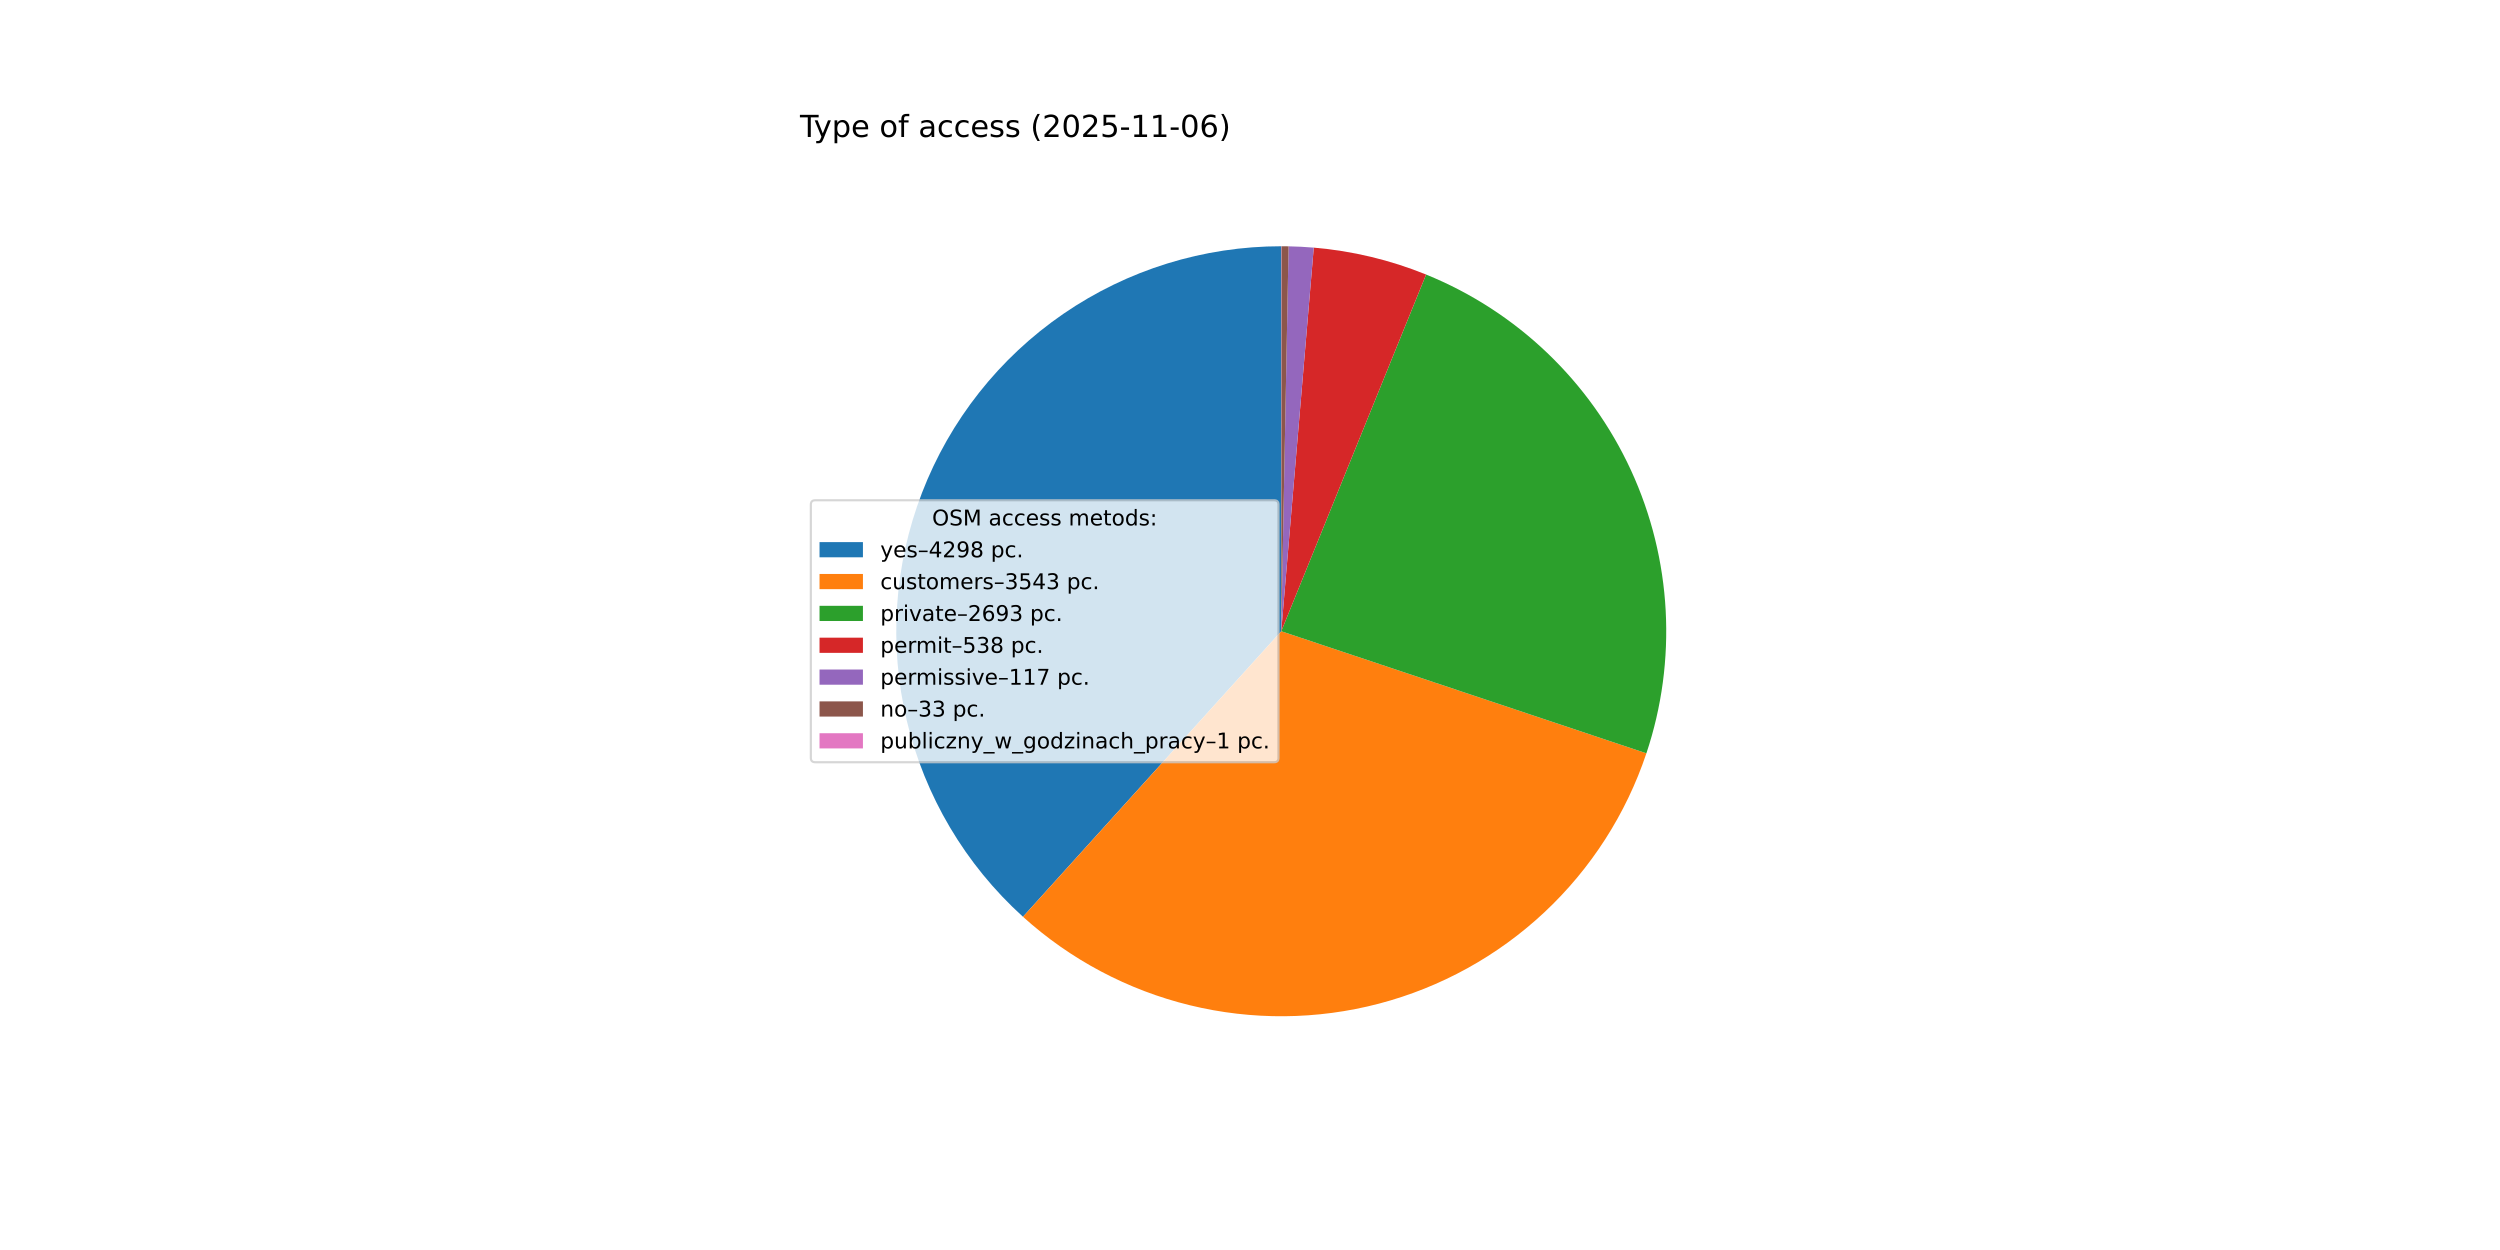
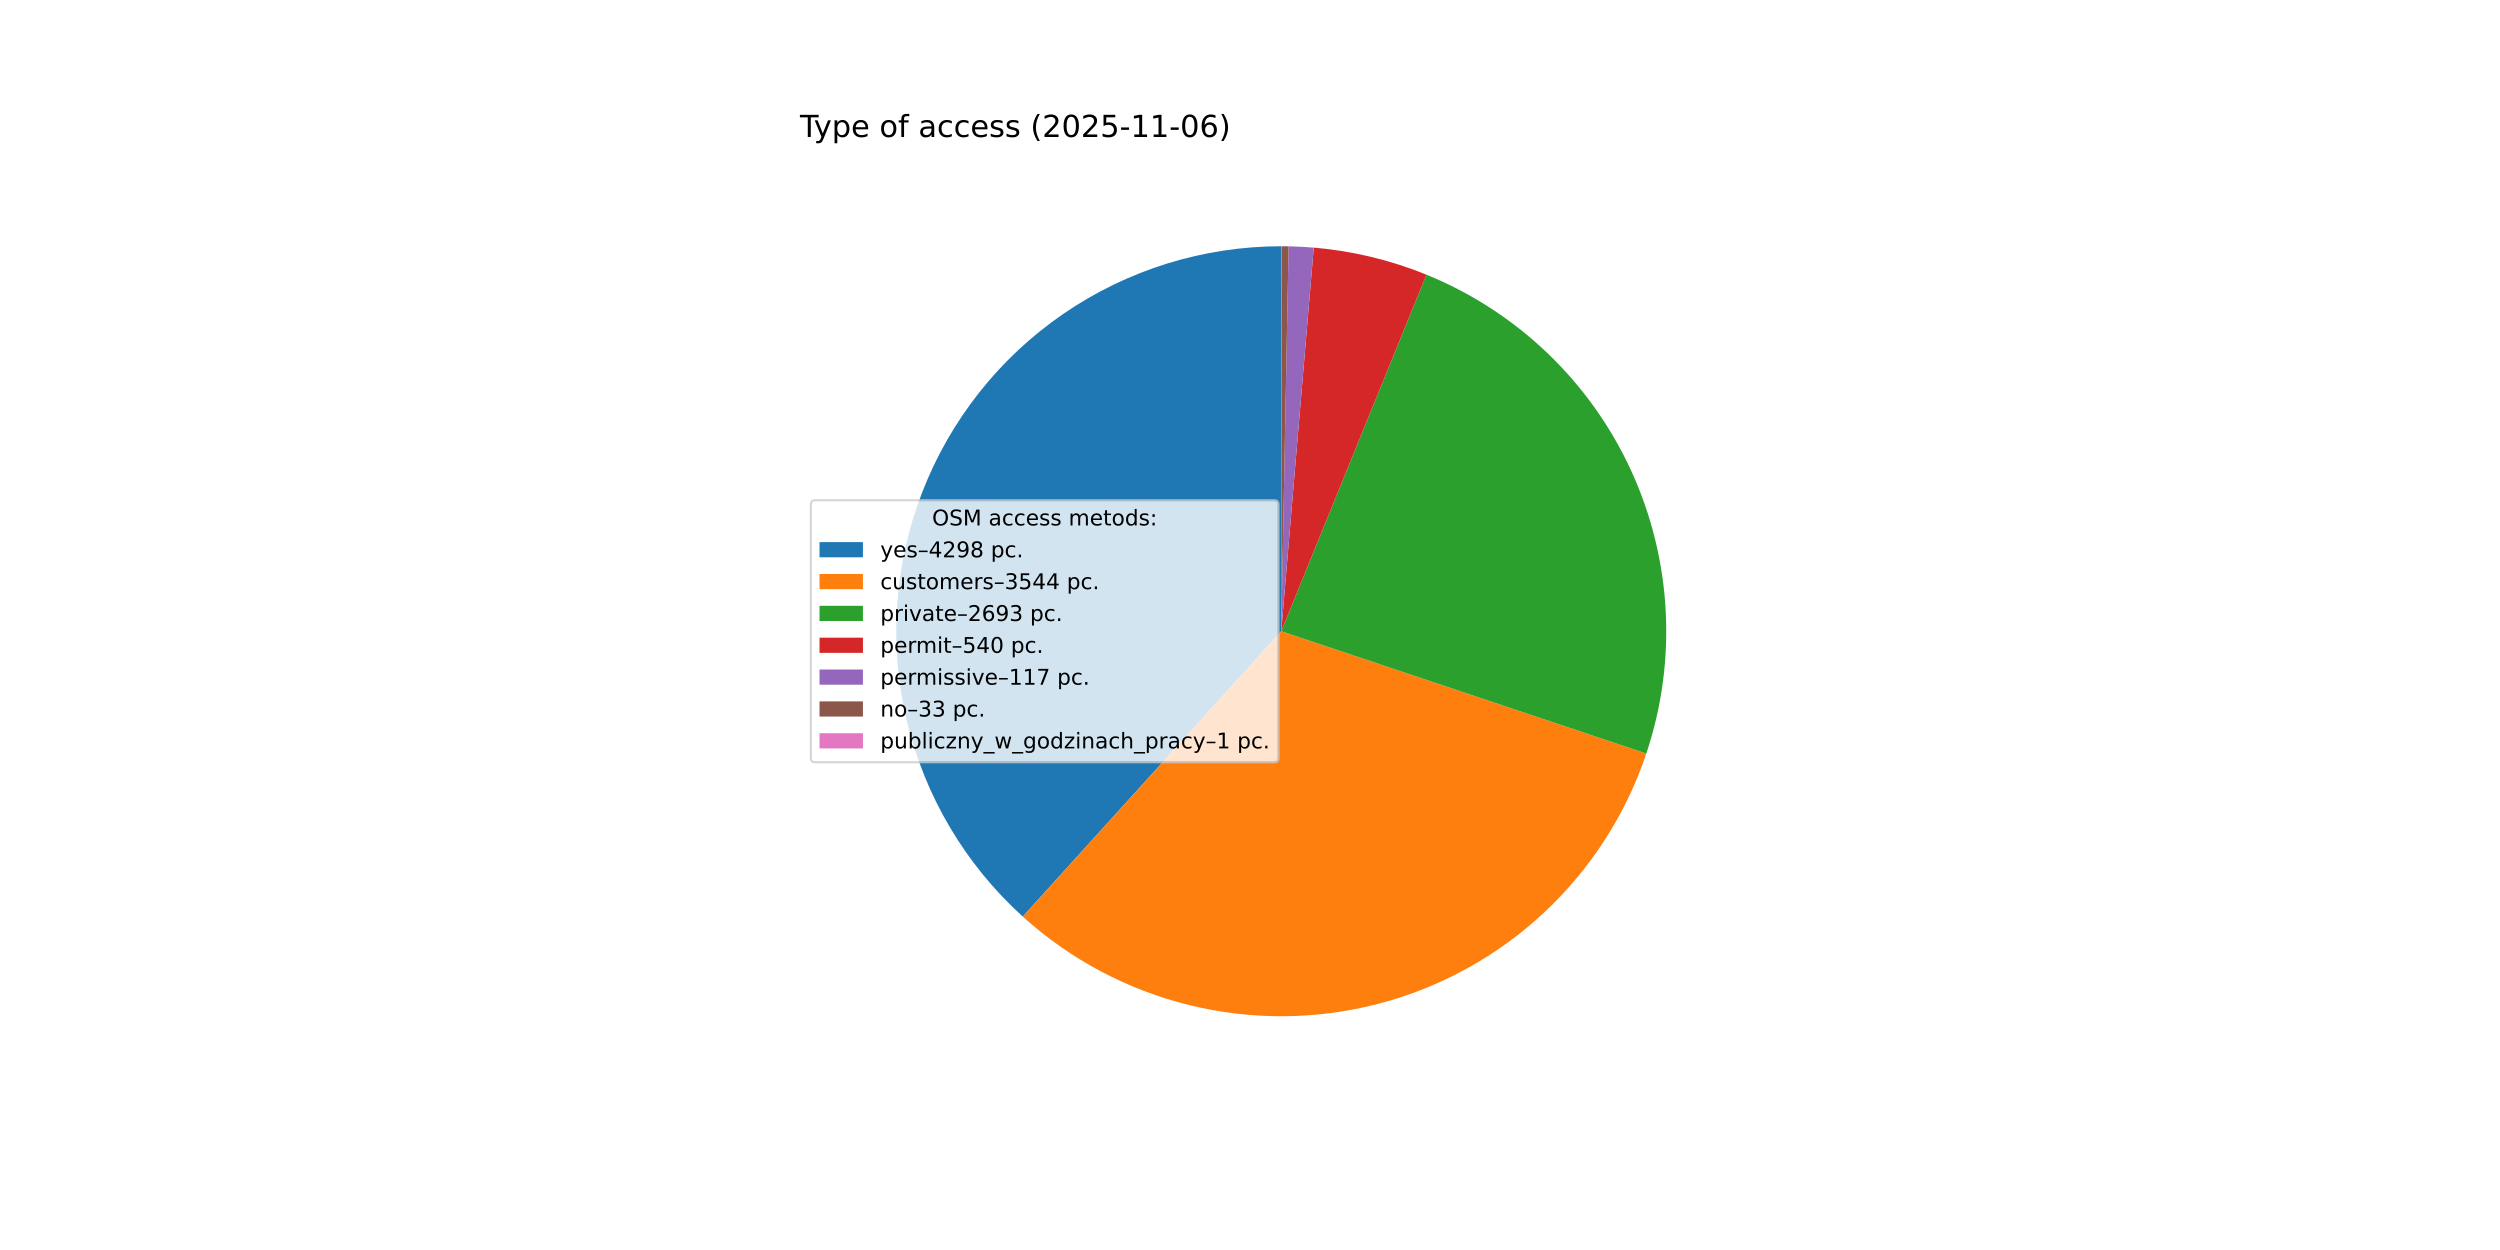
<svg xmlns="http://www.w3.org/2000/svg" xmlns:xlink="http://www.w3.org/1999/xlink" width="1152pt" height="576pt" viewBox="0 0 1152 576" version="1.1">
  <defs>
    <style type="text/css">*{stroke-linejoin: round; stroke-linecap: butt}</style>
  </defs>
  <g id="figure_1">
    <g id="patch_1">
      <path d="M 0 576  L 1152 576  L 1152 0  L 0 0  z " style="fill: #ffffff" />
    </g>
    <g id="axes_1">
      <g id="patch_2">
-         <path d="M 590.4 113.472  C 554.56 113.472 519.548 124.332 490 144.615  C 460.452 164.898 437.732 193.666 424.849 227.11  C 411.967 260.555 409.516 297.13 417.822 331.994  C 426.128 366.858 444.807 398.4 471.385 422.444  L 590.4 290.88  z " style="fill: #1f77b4" />
+         <path d="M 590.4 113.472  C 554.57 113.472 519.567 124.327 490.023 144.599  C 460.48 164.871 437.76 193.626 424.87 227.057  C 411.98 260.488 409.515 297.053 417.802 331.911  C 426.089 366.77 444.745 398.313 471.3 422.367  L 590.4 290.88  z " style="fill: #1f77b4" />
      </g>
      <g id="patch_3">
-         <path d="M 471.385 422.444  C 493.242 442.217 519.687 456.234 548.32 463.225  C 576.953 470.216 606.882 469.963 635.392 462.488  C 663.903 455.013 690.106 440.55 711.626 420.409  C 733.146 400.269 749.311 375.08 758.656 347.126  L 590.4 290.88  z " style="fill: #ff7f0e" />
+         <path d="M 471.3 422.367  C 493.146 442.154 519.582 456.189 548.211 463.198  C 576.84 470.208 606.769 469.973 635.285 462.516  C 663.8 455.059 690.013 440.612 711.546 420.485  C 733.078 400.357 749.259 375.178 758.621 347.23  L 590.4 290.88  z " style="fill: #ff7f0e" />
      </g>
      <g id="patch_4">
-         <path d="M 758.656 347.126  C 772.954 304.354 770.418 257.697 751.567 216.727  C 732.716 175.756 698.934 143.476 657.148 126.508  L 590.4 290.88  z " style="fill: #2ca02c" />
+         <path d="M 758.621 347.23  C 772.942 304.477 770.44 257.833 751.628 216.858  C 732.815 175.883 699.072 143.582 657.315 126.576  L 590.4 290.88  z " style="fill: #2ca02c" />
      </g>
      <g id="patch_5">
-         <path d="M 657.148 126.508  C 648.893 123.155 640.397 120.43 631.732 118.354  C 623.067 116.278 614.258 114.858 605.38 114.106  L 590.4 290.88  z " style="fill: #d62728" />
+         <path d="M 657.315 126.576  C 649.035 123.203 640.511 120.462 631.817 118.374  C 623.124 116.287 614.285 114.86 605.376 114.105  L 590.4 290.88  z " style="fill: #d62728" />
      </g>
      <g id="patch_6">
-         <path d="M 605.38 114.106  C 603.45 113.942 601.517 113.81 599.583 113.71  C 597.649 113.61 595.713 113.541 593.777 113.504  L 590.4 290.88  z " style="fill: #9467bd" />
+         <path d="M 605.376 114.105  C 603.446 113.942 601.514 113.81 599.581 113.71  C 597.647 113.609 595.712 113.541 593.776 113.504  L 590.4 290.88  z " style="fill: #9467bd" />
      </g>
      <g id="patch_7">
-         <path d="M 593.777 113.504  C 593.231 113.494 592.684 113.486 592.138 113.481  C 591.592 113.475 591.046 113.472 590.499 113.472  L 590.4 290.88  z " style="fill: #8c564b" />
+         <path d="M 593.776 113.504  C 593.23 113.494 592.684 113.486 592.138 113.481  C 591.591 113.475 591.045 113.472 590.499 113.472  L 590.4 290.88  z " style="fill: #8c564b" />
      </g>
      <g id="patch_8">
        <path d="M 590.499 113.472  C 590.483 113.472 590.466 113.472 590.45 113.472  C 590.433 113.472 590.417 113.472 590.4 113.472  L 590.4 290.88  z " style="fill: #e377c2" />
      </g>
      <g id="matplotlib.axis_1" />
      <g id="matplotlib.axis_2" />
      <g id="text_1">
        <g transform="translate(368.64 63.12) scale(0.14 -0.14)">
          <defs>
            <path id="DejaVuSans-54" d="M -19 4666  L 3928 4666  L 3928 4134  L 2272 4134  L 2272 0  L 1638 0  L 1638 4134  L -19 4134  L -19 4666  z " transform="scale(0.015625)" />
            <path id="DejaVuSans-79" d="M 2059 -325  Q 1816 -950 1584 -1140  Q 1353 -1331 966 -1331  L 506 -1331  L 506 -850  L 844 -850  Q 1081 -850 1212 -737  Q 1344 -625 1503 -206  L 1606 56  L 191 3500  L 800 3500  L 1894 763  L 2988 3500  L 3597 3500  L 2059 -325  z " transform="scale(0.015625)" />
            <path id="DejaVuSans-70" d="M 1159 525  L 1159 -1331  L 581 -1331  L 581 3500  L 1159 3500  L 1159 2969  Q 1341 3281 1617 3432  Q 1894 3584 2278 3584  Q 2916 3584 3314 3078  Q 3713 2572 3713 1747  Q 3713 922 3314 415  Q 2916 -91 2278 -91  Q 1894 -91 1617 61  Q 1341 213 1159 525  z M 3116 1747  Q 3116 2381 2855 2742  Q 2594 3103 2138 3103  Q 1681 3103 1420 2742  Q 1159 2381 1159 1747  Q 1159 1113 1420 752  Q 1681 391 2138 391  Q 2594 391 2855 752  Q 3116 1113 3116 1747  z " transform="scale(0.015625)" />
            <path id="DejaVuSans-65" d="M 3597 1894  L 3597 1613  L 953 1613  Q 991 1019 1311 708  Q 1631 397 2203 397  Q 2534 397 2845 478  Q 3156 559 3463 722  L 3463 178  Q 3153 47 2828 -22  Q 2503 -91 2169 -91  Q 1331 -91 842 396  Q 353 884 353 1716  Q 353 2575 817 3079  Q 1281 3584 2069 3584  Q 2775 3584 3186 3129  Q 3597 2675 3597 1894  z M 3022 2063  Q 3016 2534 2758 2815  Q 2500 3097 2075 3097  Q 1594 3097 1305 2825  Q 1016 2553 972 2059  L 3022 2063  z " transform="scale(0.015625)" />
            <path id="DejaVuSans-20" transform="scale(0.015625)" />
            <path id="DejaVuSans-6f" d="M 1959 3097  Q 1497 3097 1228 2736  Q 959 2375 959 1747  Q 959 1119 1226 758  Q 1494 397 1959 397  Q 2419 397 2687 759  Q 2956 1122 2956 1747  Q 2956 2369 2687 2733  Q 2419 3097 1959 3097  z M 1959 3584  Q 2709 3584 3137 3096  Q 3566 2609 3566 1747  Q 3566 888 3137 398  Q 2709 -91 1959 -91  Q 1206 -91 779 398  Q 353 888 353 1747  Q 353 2609 779 3096  Q 1206 3584 1959 3584  z " transform="scale(0.015625)" />
            <path id="DejaVuSans-66" d="M 2375 4863  L 2375 4384  L 1825 4384  Q 1516 4384 1395 4259  Q 1275 4134 1275 3809  L 1275 3500  L 2222 3500  L 2222 3053  L 1275 3053  L 1275 0  L 697 0  L 697 3053  L 147 3053  L 147 3500  L 697 3500  L 697 3744  Q 697 4328 969 4595  Q 1241 4863 1831 4863  L 2375 4863  z " transform="scale(0.015625)" />
            <path id="DejaVuSans-61" d="M 2194 1759  Q 1497 1759 1228 1600  Q 959 1441 959 1056  Q 959 750 1161 570  Q 1363 391 1709 391  Q 2188 391 2477 730  Q 2766 1069 2766 1631  L 2766 1759  L 2194 1759  z M 3341 1997  L 3341 0  L 2766 0  L 2766 531  Q 2569 213 2275 61  Q 1981 -91 1556 -91  Q 1019 -91 701 211  Q 384 513 384 1019  Q 384 1609 779 1909  Q 1175 2209 1959 2209  L 2766 2209  L 2766 2266  Q 2766 2663 2505 2880  Q 2244 3097 1772 3097  Q 1472 3097 1187 3025  Q 903 2953 641 2809  L 641 3341  Q 956 3463 1253 3523  Q 1550 3584 1831 3584  Q 2591 3584 2966 3190  Q 3341 2797 3341 1997  z " transform="scale(0.015625)" />
            <path id="DejaVuSans-63" d="M 3122 3366  L 3122 2828  Q 2878 2963 2633 3030  Q 2388 3097 2138 3097  Q 1578 3097 1268 2742  Q 959 2388 959 1747  Q 959 1106 1268 751  Q 1578 397 2138 397  Q 2388 397 2633 464  Q 2878 531 3122 666  L 3122 134  Q 2881 22 2623 -34  Q 2366 -91 2075 -91  Q 1284 -91 818 406  Q 353 903 353 1747  Q 353 2603 823 3093  Q 1294 3584 2113 3584  Q 2378 3584 2631 3529  Q 2884 3475 3122 3366  z " transform="scale(0.015625)" />
            <path id="DejaVuSans-73" d="M 2834 3397  L 2834 2853  Q 2591 2978 2328 3040  Q 2066 3103 1784 3103  Q 1356 3103 1142 2972  Q 928 2841 928 2578  Q 928 2378 1081 2264  Q 1234 2150 1697 2047  L 1894 2003  Q 2506 1872 2764 1633  Q 3022 1394 3022 966  Q 3022 478 2636 193  Q 2250 -91 1575 -91  Q 1294 -91 989 -36  Q 684 19 347 128  L 347 722  Q 666 556 975 473  Q 1284 391 1588 391  Q 1994 391 2212 530  Q 2431 669 2431 922  Q 2431 1156 2273 1281  Q 2116 1406 1581 1522  L 1381 1569  Q 847 1681 609 1914  Q 372 2147 372 2553  Q 372 3047 722 3315  Q 1072 3584 1716 3584  Q 2034 3584 2315 3537  Q 2597 3491 2834 3397  z " transform="scale(0.015625)" />
            <path id="DejaVuSans-28" d="M 1984 4856  Q 1566 4138 1362 3434  Q 1159 2731 1159 2009  Q 1159 1288 1364 580  Q 1569 -128 1984 -844  L 1484 -844  Q 1016 -109 783 600  Q 550 1309 550 2009  Q 550 2706 781 3412  Q 1013 4119 1484 4856  L 1984 4856  z " transform="scale(0.015625)" />
            <path id="DejaVuSans-32" d="M 1228 531  L 3431 531  L 3431 0  L 469 0  L 469 531  Q 828 903 1448 1529  Q 2069 2156 2228 2338  Q 2531 2678 2651 2914  Q 2772 3150 2772 3378  Q 2772 3750 2511 3984  Q 2250 4219 1831 4219  Q 1534 4219 1204 4116  Q 875 4013 500 3803  L 500 4441  Q 881 4594 1212 4672  Q 1544 4750 1819 4750  Q 2544 4750 2975 4387  Q 3406 4025 3406 3419  Q 3406 3131 3298 2873  Q 3191 2616 2906 2266  Q 2828 2175 2409 1742  Q 1991 1309 1228 531  z " transform="scale(0.015625)" />
            <path id="DejaVuSans-30" d="M 2034 4250  Q 1547 4250 1301 3770  Q 1056 3291 1056 2328  Q 1056 1369 1301 889  Q 1547 409 2034 409  Q 2525 409 2770 889  Q 3016 1369 3016 2328  Q 3016 3291 2770 3770  Q 2525 4250 2034 4250  z M 2034 4750  Q 2819 4750 3233 4129  Q 3647 3509 3647 2328  Q 3647 1150 3233 529  Q 2819 -91 2034 -91  Q 1250 -91 836 529  Q 422 1150 422 2328  Q 422 3509 836 4129  Q 1250 4750 2034 4750  z " transform="scale(0.015625)" />
            <path id="DejaVuSans-35" d="M 691 4666  L 3169 4666  L 3169 4134  L 1269 4134  L 1269 2991  Q 1406 3038 1543 3061  Q 1681 3084 1819 3084  Q 2600 3084 3056 2656  Q 3513 2228 3513 1497  Q 3513 744 3044 326  Q 2575 -91 1722 -91  Q 1428 -91 1123 -41  Q 819 9 494 109  L 494 744  Q 775 591 1075 516  Q 1375 441 1709 441  Q 2250 441 2565 725  Q 2881 1009 2881 1497  Q 2881 1984 2565 2268  Q 2250 2553 1709 2553  Q 1456 2553 1204 2497  Q 953 2441 691 2322  L 691 4666  z " transform="scale(0.015625)" />
            <path id="DejaVuSans-2d" d="M 313 2009  L 1997 2009  L 1997 1497  L 313 1497  L 313 2009  z " transform="scale(0.015625)" />
            <path id="DejaVuSans-31" d="M 794 531  L 1825 531  L 1825 4091  L 703 3866  L 703 4441  L 1819 4666  L 2450 4666  L 2450 531  L 3481 531  L 3481 0  L 794 0  L 794 531  z " transform="scale(0.015625)" />
            <path id="DejaVuSans-36" d="M 2113 2584  Q 1688 2584 1439 2293  Q 1191 2003 1191 1497  Q 1191 994 1439 701  Q 1688 409 2113 409  Q 2538 409 2786 701  Q 3034 994 3034 1497  Q 3034 2003 2786 2293  Q 2538 2584 2113 2584  z M 3366 4563  L 3366 3988  Q 3128 4100 2886 4159  Q 2644 4219 2406 4219  Q 1781 4219 1451 3797  Q 1122 3375 1075 2522  Q 1259 2794 1537 2939  Q 1816 3084 2150 3084  Q 2853 3084 3261 2657  Q 3669 2231 3669 1497  Q 3669 778 3244 343  Q 2819 -91 2113 -91  Q 1303 -91 875 529  Q 447 1150 447 2328  Q 447 3434 972 4092  Q 1497 4750 2381 4750  Q 2619 4750 2861 4703  Q 3103 4656 3366 4563  z " transform="scale(0.015625)" />
            <path id="DejaVuSans-29" d="M 513 4856  L 1013 4856  Q 1481 4119 1714 3412  Q 1947 2706 1947 2009  Q 1947 1309 1714 600  Q 1481 -109 1013 -844  L 513 -844  Q 928 -128 1133 580  Q 1338 1288 1338 2009  Q 1338 2731 1133 3434  Q 928 4138 513 4856  z " transform="scale(0.015625)" />
          </defs>
          <use xlink:href="#DejaVuSans-54" />
          <use xlink:href="#DejaVuSans-79" x="45.459" />
          <use xlink:href="#DejaVuSans-70" x="104.639" />
          <use xlink:href="#DejaVuSans-65" x="168.115" />
          <use xlink:href="#DejaVuSans-20" x="229.639" />
          <use xlink:href="#DejaVuSans-6f" x="261.426" />
          <use xlink:href="#DejaVuSans-66" x="322.607" />
          <use xlink:href="#DejaVuSans-20" x="357.812" />
          <use xlink:href="#DejaVuSans-61" x="389.6" />
          <use xlink:href="#DejaVuSans-63" x="450.879" />
          <use xlink:href="#DejaVuSans-63" x="505.859" />
          <use xlink:href="#DejaVuSans-65" x="560.84" />
          <use xlink:href="#DejaVuSans-73" x="622.363" />
          <use xlink:href="#DejaVuSans-73" x="674.463" />
          <use xlink:href="#DejaVuSans-20" x="726.562" />
          <use xlink:href="#DejaVuSans-28" x="758.35" />
          <use xlink:href="#DejaVuSans-32" x="797.363" />
          <use xlink:href="#DejaVuSans-30" x="860.986" />
          <use xlink:href="#DejaVuSans-32" x="924.609" />
          <use xlink:href="#DejaVuSans-35" x="988.232" />
          <use xlink:href="#DejaVuSans-2d" x="1051.855" />
          <use xlink:href="#DejaVuSans-31" x="1087.939" />
          <use xlink:href="#DejaVuSans-31" x="1151.562" />
          <use xlink:href="#DejaVuSans-2d" x="1215.186" />
          <use xlink:href="#DejaVuSans-30" x="1251.27" />
          <use xlink:href="#DejaVuSans-36" x="1314.893" />
          <use xlink:href="#DejaVuSans-29" x="1378.516" />
        </g>
      </g>
      <g id="legend_1">
        <g id="patch_9">
          <path d="M 375.64 351.232  L 587.126 351.232  Q 589.126 351.232 589.126 349.232  L 589.126 232.528  Q 589.126 230.528 587.126 230.528  L 375.64 230.528  Q 373.64 230.528 373.64 232.528  L 373.64 349.232  Q 373.64 351.232 375.64 351.232  z " style="fill: #ffffff; opacity: 0.8; stroke: #cccccc; stroke-linejoin: miter" />
        </g>
        <g id="text_2">
          <g transform="translate(429.5025 242.1269) scale(0.1 -0.1)">
            <defs>
              <path id="DejaVuSans-4f" d="M 2522 4238  Q 1834 4238 1429 3725  Q 1025 3213 1025 2328  Q 1025 1447 1429 934  Q 1834 422 2522 422  Q 3209 422 3611 934  Q 4013 1447 4013 2328  Q 4013 3213 3611 3725  Q 3209 4238 2522 4238  z M 2522 4750  Q 3503 4750 4090 4092  Q 4678 3434 4678 2328  Q 4678 1225 4090 567  Q 3503 -91 2522 -91  Q 1538 -91 948 565  Q 359 1222 359 2328  Q 359 3434 948 4092  Q 1538 4750 2522 4750  z " transform="scale(0.015625)" />
              <path id="DejaVuSans-53" d="M 3425 4513  L 3425 3897  Q 3066 4069 2747 4153  Q 2428 4238 2131 4238  Q 1616 4238 1336 4038  Q 1056 3838 1056 3469  Q 1056 3159 1242 3001  Q 1428 2844 1947 2747  L 2328 2669  Q 3034 2534 3370 2195  Q 3706 1856 3706 1288  Q 3706 609 3251 259  Q 2797 -91 1919 -91  Q 1588 -91 1214 -16  Q 841 59 441 206  L 441 856  Q 825 641 1194 531  Q 1563 422 1919 422  Q 2459 422 2753 634  Q 3047 847 3047 1241  Q 3047 1584 2836 1778  Q 2625 1972 2144 2069  L 1759 2144  Q 1053 2284 737 2584  Q 422 2884 422 3419  Q 422 4038 858 4394  Q 1294 4750 2059 4750  Q 2388 4750 2728 4690  Q 3069 4631 3425 4513  z " transform="scale(0.015625)" />
              <path id="DejaVuSans-4d" d="M 628 4666  L 1569 4666  L 2759 1491  L 3956 4666  L 4897 4666  L 4897 0  L 4281 0  L 4281 4097  L 3078 897  L 2444 897  L 1241 4097  L 1241 0  L 628 0  L 628 4666  z " transform="scale(0.015625)" />
              <path id="DejaVuSans-6d" d="M 3328 2828  Q 3544 3216 3844 3400  Q 4144 3584 4550 3584  Q 5097 3584 5394 3201  Q 5691 2819 5691 2113  L 5691 0  L 5113 0  L 5113 2094  Q 5113 2597 4934 2840  Q 4756 3084 4391 3084  Q 3944 3084 3684 2787  Q 3425 2491 3425 1978  L 3425 0  L 2847 0  L 2847 2094  Q 2847 2600 2669 2842  Q 2491 3084 2119 3084  Q 1678 3084 1418 2786  Q 1159 2488 1159 1978  L 1159 0  L 581 0  L 581 3500  L 1159 3500  L 1159 2956  Q 1356 3278 1631 3431  Q 1906 3584 2284 3584  Q 2666 3584 2933 3390  Q 3200 3197 3328 2828  z " transform="scale(0.015625)" />
              <path id="DejaVuSans-74" d="M 1172 4494  L 1172 3500  L 2356 3500  L 2356 3053  L 1172 3053  L 1172 1153  Q 1172 725 1289 603  Q 1406 481 1766 481  L 2356 481  L 2356 0  L 1766 0  Q 1100 0 847 248  Q 594 497 594 1153  L 594 3053  L 172 3053  L 172 3500  L 594 3500  L 594 4494  L 1172 4494  z " transform="scale(0.015625)" />
              <path id="DejaVuSans-64" d="M 2906 2969  L 2906 4863  L 3481 4863  L 3481 0  L 2906 0  L 2906 525  Q 2725 213 2448 61  Q 2172 -91 1784 -91  Q 1150 -91 751 415  Q 353 922 353 1747  Q 353 2572 751 3078  Q 1150 3584 1784 3584  Q 2172 3584 2448 3432  Q 2725 3281 2906 2969  z M 947 1747  Q 947 1113 1208 752  Q 1469 391 1925 391  Q 2381 391 2643 752  Q 2906 1113 2906 1747  Q 2906 2381 2643 2742  Q 2381 3103 1925 3103  Q 1469 3103 1208 2742  Q 947 2381 947 1747  z " transform="scale(0.015625)" />
              <path id="DejaVuSans-3a" d="M 750 794  L 1409 794  L 1409 0  L 750 0  L 750 794  z M 750 3309  L 1409 3309  L 1409 2516  L 750 2516  L 750 3309  z " transform="scale(0.015625)" />
            </defs>
            <use xlink:href="#DejaVuSans-4f" />
            <use xlink:href="#DejaVuSans-53" x="78.711" />
            <use xlink:href="#DejaVuSans-4d" x="142.188" />
            <use xlink:href="#DejaVuSans-20" x="228.467" />
            <use xlink:href="#DejaVuSans-61" x="260.254" />
            <use xlink:href="#DejaVuSans-63" x="321.533" />
            <use xlink:href="#DejaVuSans-63" x="376.514" />
            <use xlink:href="#DejaVuSans-65" x="431.494" />
            <use xlink:href="#DejaVuSans-73" x="493.018" />
            <use xlink:href="#DejaVuSans-73" x="545.117" />
            <use xlink:href="#DejaVuSans-20" x="597.217" />
            <use xlink:href="#DejaVuSans-6d" x="629.004" />
            <use xlink:href="#DejaVuSans-65" x="726.416" />
            <use xlink:href="#DejaVuSans-74" x="787.939" />
            <use xlink:href="#DejaVuSans-6f" x="827.148" />
            <use xlink:href="#DejaVuSans-64" x="888.33" />
            <use xlink:href="#DejaVuSans-73" x="951.807" />
            <use xlink:href="#DejaVuSans-3a" x="1003.906" />
          </g>
        </g>
        <g id="patch_10">
          <path d="M 377.64 256.805  L 397.64 256.805  L 397.64 249.805  L 377.64 249.805  z " style="fill: #1f77b4" />
        </g>
        <g id="text_3">
          <g transform="translate(405.64 256.805) scale(0.1 -0.1)">
            <defs>
              <path id="DejaVuSans-2013" d="M 313 1978  L 2888 1978  L 2888 1528  L 313 1528  L 313 1978  z " transform="scale(0.015625)" />
              <path id="DejaVuSans-34" d="M 2419 4116  L 825 1625  L 2419 1625  L 2419 4116  z M 2253 4666  L 3047 4666  L 3047 1625  L 3713 1625  L 3713 1100  L 3047 1100  L 3047 0  L 2419 0  L 2419 1100  L 313 1100  L 313 1709  L 2253 4666  z " transform="scale(0.015625)" />
              <path id="DejaVuSans-39" d="M 703 97  L 703 672  Q 941 559 1184 500  Q 1428 441 1663 441  Q 2288 441 2617 861  Q 2947 1281 2994 2138  Q 2813 1869 2534 1725  Q 2256 1581 1919 1581  Q 1219 1581 811 2004  Q 403 2428 403 3163  Q 403 3881 828 4315  Q 1253 4750 1959 4750  Q 2769 4750 3195 4129  Q 3622 3509 3622 2328  Q 3622 1225 3098 567  Q 2575 -91 1691 -91  Q 1453 -91 1209 -44  Q 966 3 703 97  z M 1959 2075  Q 2384 2075 2632 2365  Q 2881 2656 2881 3163  Q 2881 3666 2632 3958  Q 2384 4250 1959 4250  Q 1534 4250 1286 3958  Q 1038 3666 1038 3163  Q 1038 2656 1286 2365  Q 1534 2075 1959 2075  z " transform="scale(0.015625)" />
              <path id="DejaVuSans-38" d="M 2034 2216  Q 1584 2216 1326 1975  Q 1069 1734 1069 1313  Q 1069 891 1326 650  Q 1584 409 2034 409  Q 2484 409 2743 651  Q 3003 894 3003 1313  Q 3003 1734 2745 1975  Q 2488 2216 2034 2216  z M 1403 2484  Q 997 2584 770 2862  Q 544 3141 544 3541  Q 544 4100 942 4425  Q 1341 4750 2034 4750  Q 2731 4750 3128 4425  Q 3525 4100 3525 3541  Q 3525 3141 3298 2862  Q 3072 2584 2669 2484  Q 3125 2378 3379 2068  Q 3634 1759 3634 1313  Q 3634 634 3220 271  Q 2806 -91 2034 -91  Q 1263 -91 848 271  Q 434 634 434 1313  Q 434 1759 690 2068  Q 947 2378 1403 2484  z M 1172 3481  Q 1172 3119 1398 2916  Q 1625 2713 2034 2713  Q 2441 2713 2670 2916  Q 2900 3119 2900 3481  Q 2900 3844 2670 4047  Q 2441 4250 2034 4250  Q 1625 4250 1398 4047  Q 1172 3844 1172 3481  z " transform="scale(0.015625)" />
              <path id="DejaVuSans-2e" d="M 684 794  L 1344 794  L 1344 0  L 684 0  L 684 794  z " transform="scale(0.015625)" />
            </defs>
            <use xlink:href="#DejaVuSans-79" />
            <use xlink:href="#DejaVuSans-65" x="59.18" />
            <use xlink:href="#DejaVuSans-73" x="120.703" />
            <use xlink:href="#DejaVuSans-2013" x="172.803" />
            <use xlink:href="#DejaVuSans-34" x="222.803" />
            <use xlink:href="#DejaVuSans-32" x="286.426" />
            <use xlink:href="#DejaVuSans-39" x="350.049" />
            <use xlink:href="#DejaVuSans-38" x="413.672" />
            <use xlink:href="#DejaVuSans-20" x="477.295" />
            <use xlink:href="#DejaVuSans-70" x="509.082" />
            <use xlink:href="#DejaVuSans-63" x="572.559" />
            <use xlink:href="#DejaVuSans-2e" x="627.539" />
          </g>
        </g>
        <g id="patch_11">
          <path d="M 377.64 271.483  L 397.64 271.483  L 397.64 264.483  L 377.64 264.483  z " style="fill: #ff7f0e" />
        </g>
        <g id="text_4">
          <g transform="translate(405.64 271.4831) scale(0.1 -0.1)">
            <defs>
              <path id="DejaVuSans-75" d="M 544 1381  L 544 3500  L 1119 3500  L 1119 1403  Q 1119 906 1312 657  Q 1506 409 1894 409  Q 2359 409 2629 706  Q 2900 1003 2900 1516  L 2900 3500  L 3475 3500  L 3475 0  L 2900 0  L 2900 538  Q 2691 219 2414 64  Q 2138 -91 1772 -91  Q 1169 -91 856 284  Q 544 659 544 1381  z M 1991 3584  L 1991 3584  z " transform="scale(0.015625)" />
              <path id="DejaVuSans-72" d="M 2631 2963  Q 2534 3019 2420 3045  Q 2306 3072 2169 3072  Q 1681 3072 1420 2755  Q 1159 2438 1159 1844  L 1159 0  L 581 0  L 581 3500  L 1159 3500  L 1159 2956  Q 1341 3275 1631 3429  Q 1922 3584 2338 3584  Q 2397 3584 2469 3576  Q 2541 3569 2628 3553  L 2631 2963  z " transform="scale(0.015625)" />
              <path id="DejaVuSans-33" d="M 2597 2516  Q 3050 2419 3304 2112  Q 3559 1806 3559 1356  Q 3559 666 3084 287  Q 2609 -91 1734 -91  Q 1441 -91 1130 -33  Q 819 25 488 141  L 488 750  Q 750 597 1062 519  Q 1375 441 1716 441  Q 2309 441 2620 675  Q 2931 909 2931 1356  Q 2931 1769 2642 2001  Q 2353 2234 1838 2234  L 1294 2234  L 1294 2753  L 1863 2753  Q 2328 2753 2575 2939  Q 2822 3125 2822 3475  Q 2822 3834 2567 4026  Q 2313 4219 1838 4219  Q 1578 4219 1281 4162  Q 984 4106 628 3988  L 628 4550  Q 988 4650 1302 4700  Q 1616 4750 1894 4750  Q 2613 4750 3031 4423  Q 3450 4097 3450 3541  Q 3450 3153 3228 2886  Q 3006 2619 2597 2516  z " transform="scale(0.015625)" />
            </defs>
            <use xlink:href="#DejaVuSans-63" />
            <use xlink:href="#DejaVuSans-75" x="54.98" />
            <use xlink:href="#DejaVuSans-73" x="118.359" />
            <use xlink:href="#DejaVuSans-74" x="170.459" />
            <use xlink:href="#DejaVuSans-6f" x="209.668" />
            <use xlink:href="#DejaVuSans-6d" x="270.85" />
            <use xlink:href="#DejaVuSans-65" x="368.262" />
            <use xlink:href="#DejaVuSans-72" x="429.785" />
            <use xlink:href="#DejaVuSans-73" x="470.898" />
            <use xlink:href="#DejaVuSans-2013" x="522.998" />
            <use xlink:href="#DejaVuSans-33" x="572.998" />
            <use xlink:href="#DejaVuSans-35" x="636.621" />
            <use xlink:href="#DejaVuSans-34" x="700.244" />
-             <use xlink:href="#DejaVuSans-33" x="763.867" />
+             <use xlink:href="#DejaVuSans-34" x="763.867" />
            <use xlink:href="#DejaVuSans-20" x="827.49" />
            <use xlink:href="#DejaVuSans-70" x="859.277" />
            <use xlink:href="#DejaVuSans-63" x="922.754" />
            <use xlink:href="#DejaVuSans-2e" x="977.734" />
          </g>
        </g>
        <g id="patch_12">
          <path d="M 377.64 286.161  L 397.64 286.161  L 397.64 279.161  L 377.64 279.161  z " style="fill: #2ca02c" />
        </g>
        <g id="text_5">
          <g transform="translate(405.64 286.1612) scale(0.1 -0.1)">
            <defs>
              <path id="DejaVuSans-69" d="M 603 3500  L 1178 3500  L 1178 0  L 603 0  L 603 3500  z M 603 4863  L 1178 4863  L 1178 4134  L 603 4134  L 603 4863  z " transform="scale(0.015625)" />
              <path id="DejaVuSans-76" d="M 191 3500  L 800 3500  L 1894 563  L 2988 3500  L 3597 3500  L 2284 0  L 1503 0  L 191 3500  z " transform="scale(0.015625)" />
            </defs>
            <use xlink:href="#DejaVuSans-70" />
            <use xlink:href="#DejaVuSans-72" x="63.477" />
            <use xlink:href="#DejaVuSans-69" x="104.59" />
            <use xlink:href="#DejaVuSans-76" x="132.373" />
            <use xlink:href="#DejaVuSans-61" x="191.553" />
            <use xlink:href="#DejaVuSans-74" x="252.832" />
            <use xlink:href="#DejaVuSans-65" x="292.041" />
            <use xlink:href="#DejaVuSans-2013" x="353.564" />
            <use xlink:href="#DejaVuSans-32" x="403.564" />
            <use xlink:href="#DejaVuSans-36" x="467.188" />
            <use xlink:href="#DejaVuSans-39" x="530.811" />
            <use xlink:href="#DejaVuSans-33" x="594.434" />
            <use xlink:href="#DejaVuSans-20" x="658.057" />
            <use xlink:href="#DejaVuSans-70" x="689.844" />
            <use xlink:href="#DejaVuSans-63" x="753.32" />
            <use xlink:href="#DejaVuSans-2e" x="808.301" />
          </g>
        </g>
        <g id="patch_13">
          <path d="M 377.64 300.839  L 397.64 300.839  L 397.64 293.839  L 377.64 293.839  z " style="fill: #d62728" />
        </g>
        <g id="text_6">
          <g transform="translate(405.64 300.8394) scale(0.1 -0.1)">
            <use xlink:href="#DejaVuSans-70" />
            <use xlink:href="#DejaVuSans-65" x="63.477" />
            <use xlink:href="#DejaVuSans-72" x="125" />
            <use xlink:href="#DejaVuSans-6d" x="164.363" />
            <use xlink:href="#DejaVuSans-69" x="261.775" />
            <use xlink:href="#DejaVuSans-74" x="289.559" />
            <use xlink:href="#DejaVuSans-2013" x="328.768" />
            <use xlink:href="#DejaVuSans-35" x="378.768" />
-             <use xlink:href="#DejaVuSans-33" x="442.391" />
-             <use xlink:href="#DejaVuSans-38" x="506.014" />
+             <use xlink:href="#DejaVuSans-34" x="442.391" />
+             <use xlink:href="#DejaVuSans-30" x="506.014" />
            <use xlink:href="#DejaVuSans-20" x="569.637" />
            <use xlink:href="#DejaVuSans-70" x="601.424" />
            <use xlink:href="#DejaVuSans-63" x="664.9" />
            <use xlink:href="#DejaVuSans-2e" x="719.881" />
          </g>
        </g>
        <g id="patch_14">
          <path d="M 377.64 315.517  L 397.64 315.517  L 397.64 308.517  L 377.64 308.517  z " style="fill: #9467bd" />
        </g>
        <g id="text_7">
          <g transform="translate(405.64 315.5175) scale(0.1 -0.1)">
            <defs>
              <path id="DejaVuSans-37" d="M 525 4666  L 3525 4666  L 3525 4397  L 1831 0  L 1172 0  L 2766 4134  L 525 4134  L 525 4666  z " transform="scale(0.015625)" />
            </defs>
            <use xlink:href="#DejaVuSans-70" />
            <use xlink:href="#DejaVuSans-65" x="63.477" />
            <use xlink:href="#DejaVuSans-72" x="125" />
            <use xlink:href="#DejaVuSans-6d" x="164.363" />
            <use xlink:href="#DejaVuSans-69" x="261.775" />
            <use xlink:href="#DejaVuSans-73" x="289.559" />
            <use xlink:href="#DejaVuSans-73" x="341.658" />
            <use xlink:href="#DejaVuSans-69" x="393.758" />
            <use xlink:href="#DejaVuSans-76" x="421.541" />
            <use xlink:href="#DejaVuSans-65" x="480.721" />
            <use xlink:href="#DejaVuSans-2013" x="542.244" />
            <use xlink:href="#DejaVuSans-31" x="592.244" />
            <use xlink:href="#DejaVuSans-31" x="655.867" />
            <use xlink:href="#DejaVuSans-37" x="719.49" />
            <use xlink:href="#DejaVuSans-20" x="783.113" />
            <use xlink:href="#DejaVuSans-70" x="814.9" />
            <use xlink:href="#DejaVuSans-63" x="878.377" />
            <use xlink:href="#DejaVuSans-2e" x="933.357" />
          </g>
        </g>
        <g id="patch_15">
          <path d="M 377.64 330.196  L 397.64 330.196  L 397.64 323.196  L 377.64 323.196  z " style="fill: #8c564b" />
        </g>
        <g id="text_8">
          <g transform="translate(405.64 330.1956) scale(0.1 -0.1)">
            <defs>
              <path id="DejaVuSans-6e" d="M 3513 2113  L 3513 0  L 2938 0  L 2938 2094  Q 2938 2591 2744 2837  Q 2550 3084 2163 3084  Q 1697 3084 1428 2787  Q 1159 2491 1159 1978  L 1159 0  L 581 0  L 581 3500  L 1159 3500  L 1159 2956  Q 1366 3272 1645 3428  Q 1925 3584 2291 3584  Q 2894 3584 3203 3211  Q 3513 2838 3513 2113  z " transform="scale(0.015625)" />
            </defs>
            <use xlink:href="#DejaVuSans-6e" />
            <use xlink:href="#DejaVuSans-6f" x="63.379" />
            <use xlink:href="#DejaVuSans-2013" x="124.561" />
            <use xlink:href="#DejaVuSans-33" x="174.561" />
            <use xlink:href="#DejaVuSans-33" x="238.184" />
            <use xlink:href="#DejaVuSans-20" x="301.807" />
            <use xlink:href="#DejaVuSans-70" x="333.594" />
            <use xlink:href="#DejaVuSans-63" x="397.07" />
            <use xlink:href="#DejaVuSans-2e" x="452.051" />
          </g>
        </g>
        <g id="patch_16">
          <path d="M 377.64 344.874  L 397.64 344.874  L 397.64 337.874  L 377.64 337.874  z " style="fill: #e377c2" />
        </g>
        <g id="text_9">
          <g transform="translate(405.64 344.8737) scale(0.1 -0.1)">
            <defs>
              <path id="DejaVuSans-62" d="M 3116 1747  Q 3116 2381 2855 2742  Q 2594 3103 2138 3103  Q 1681 3103 1420 2742  Q 1159 2381 1159 1747  Q 1159 1113 1420 752  Q 1681 391 2138 391  Q 2594 391 2855 752  Q 3116 1113 3116 1747  z M 1159 2969  Q 1341 3281 1617 3432  Q 1894 3584 2278 3584  Q 2916 3584 3314 3078  Q 3713 2572 3713 1747  Q 3713 922 3314 415  Q 2916 -91 2278 -91  Q 1894 -91 1617 61  Q 1341 213 1159 525  L 1159 0  L 581 0  L 581 4863  L 1159 4863  L 1159 2969  z " transform="scale(0.015625)" />
              <path id="DejaVuSans-6c" d="M 603 4863  L 1178 4863  L 1178 0  L 603 0  L 603 4863  z " transform="scale(0.015625)" />
              <path id="DejaVuSans-7a" d="M 353 3500  L 3084 3500  L 3084 2975  L 922 459  L 3084 459  L 3084 0  L 275 0  L 275 525  L 2438 3041  L 353 3041  L 353 3500  z " transform="scale(0.015625)" />
              <path id="DejaVuSans-5f" d="M 3263 -1063  L 3263 -1509  L -63 -1509  L -63 -1063  L 3263 -1063  z " transform="scale(0.015625)" />
              <path id="DejaVuSans-77" d="M 269 3500  L 844 3500  L 1563 769  L 2278 3500  L 2956 3500  L 3675 769  L 4391 3500  L 4966 3500  L 4050 0  L 3372 0  L 2619 2869  L 1863 0  L 1184 0  L 269 3500  z " transform="scale(0.015625)" />
              <path id="DejaVuSans-67" d="M 2906 1791  Q 2906 2416 2648 2759  Q 2391 3103 1925 3103  Q 1463 3103 1205 2759  Q 947 2416 947 1791  Q 947 1169 1205 825  Q 1463 481 1925 481  Q 2391 481 2648 825  Q 2906 1169 2906 1791  z M 3481 434  Q 3481 -459 3084 -895  Q 2688 -1331 1869 -1331  Q 1566 -1331 1297 -1286  Q 1028 -1241 775 -1147  L 775 -588  Q 1028 -725 1275 -790  Q 1522 -856 1778 -856  Q 2344 -856 2625 -561  Q 2906 -266 2906 331  L 2906 616  Q 2728 306 2450 153  Q 2172 0 1784 0  Q 1141 0 747 490  Q 353 981 353 1791  Q 353 2603 747 3093  Q 1141 3584 1784 3584  Q 2172 3584 2450 3431  Q 2728 3278 2906 2969  L 2906 3500  L 3481 3500  L 3481 434  z " transform="scale(0.015625)" />
              <path id="DejaVuSans-68" d="M 3513 2113  L 3513 0  L 2938 0  L 2938 2094  Q 2938 2591 2744 2837  Q 2550 3084 2163 3084  Q 1697 3084 1428 2787  Q 1159 2491 1159 1978  L 1159 0  L 581 0  L 581 4863  L 1159 4863  L 1159 2956  Q 1366 3272 1645 3428  Q 1925 3584 2291 3584  Q 2894 3584 3203 3211  Q 3513 2838 3513 2113  z " transform="scale(0.015625)" />
            </defs>
            <use xlink:href="#DejaVuSans-70" />
            <use xlink:href="#DejaVuSans-75" x="63.477" />
            <use xlink:href="#DejaVuSans-62" x="126.855" />
            <use xlink:href="#DejaVuSans-6c" x="190.332" />
            <use xlink:href="#DejaVuSans-69" x="218.115" />
            <use xlink:href="#DejaVuSans-63" x="245.898" />
            <use xlink:href="#DejaVuSans-7a" x="300.879" />
            <use xlink:href="#DejaVuSans-6e" x="353.369" />
            <use xlink:href="#DejaVuSans-79" x="416.748" />
            <use xlink:href="#DejaVuSans-5f" x="475.928" />
            <use xlink:href="#DejaVuSans-77" x="525.928" />
            <use xlink:href="#DejaVuSans-5f" x="607.715" />
            <use xlink:href="#DejaVuSans-67" x="657.715" />
            <use xlink:href="#DejaVuSans-6f" x="721.191" />
            <use xlink:href="#DejaVuSans-64" x="782.373" />
            <use xlink:href="#DejaVuSans-7a" x="845.85" />
            <use xlink:href="#DejaVuSans-69" x="898.34" />
            <use xlink:href="#DejaVuSans-6e" x="926.123" />
            <use xlink:href="#DejaVuSans-61" x="989.502" />
            <use xlink:href="#DejaVuSans-63" x="1050.781" />
            <use xlink:href="#DejaVuSans-68" x="1105.762" />
            <use xlink:href="#DejaVuSans-5f" x="1169.141" />
            <use xlink:href="#DejaVuSans-70" x="1219.141" />
            <use xlink:href="#DejaVuSans-72" x="1282.617" />
            <use xlink:href="#DejaVuSans-61" x="1323.73" />
            <use xlink:href="#DejaVuSans-63" x="1385.01" />
            <use xlink:href="#DejaVuSans-79" x="1439.99" />
            <use xlink:href="#DejaVuSans-2013" x="1499.17" />
            <use xlink:href="#DejaVuSans-31" x="1549.17" />
            <use xlink:href="#DejaVuSans-20" x="1612.793" />
            <use xlink:href="#DejaVuSans-70" x="1644.58" />
            <use xlink:href="#DejaVuSans-63" x="1708.057" />
            <use xlink:href="#DejaVuSans-2e" x="1763.037" />
          </g>
        </g>
      </g>
    </g>
  </g>
</svg>
